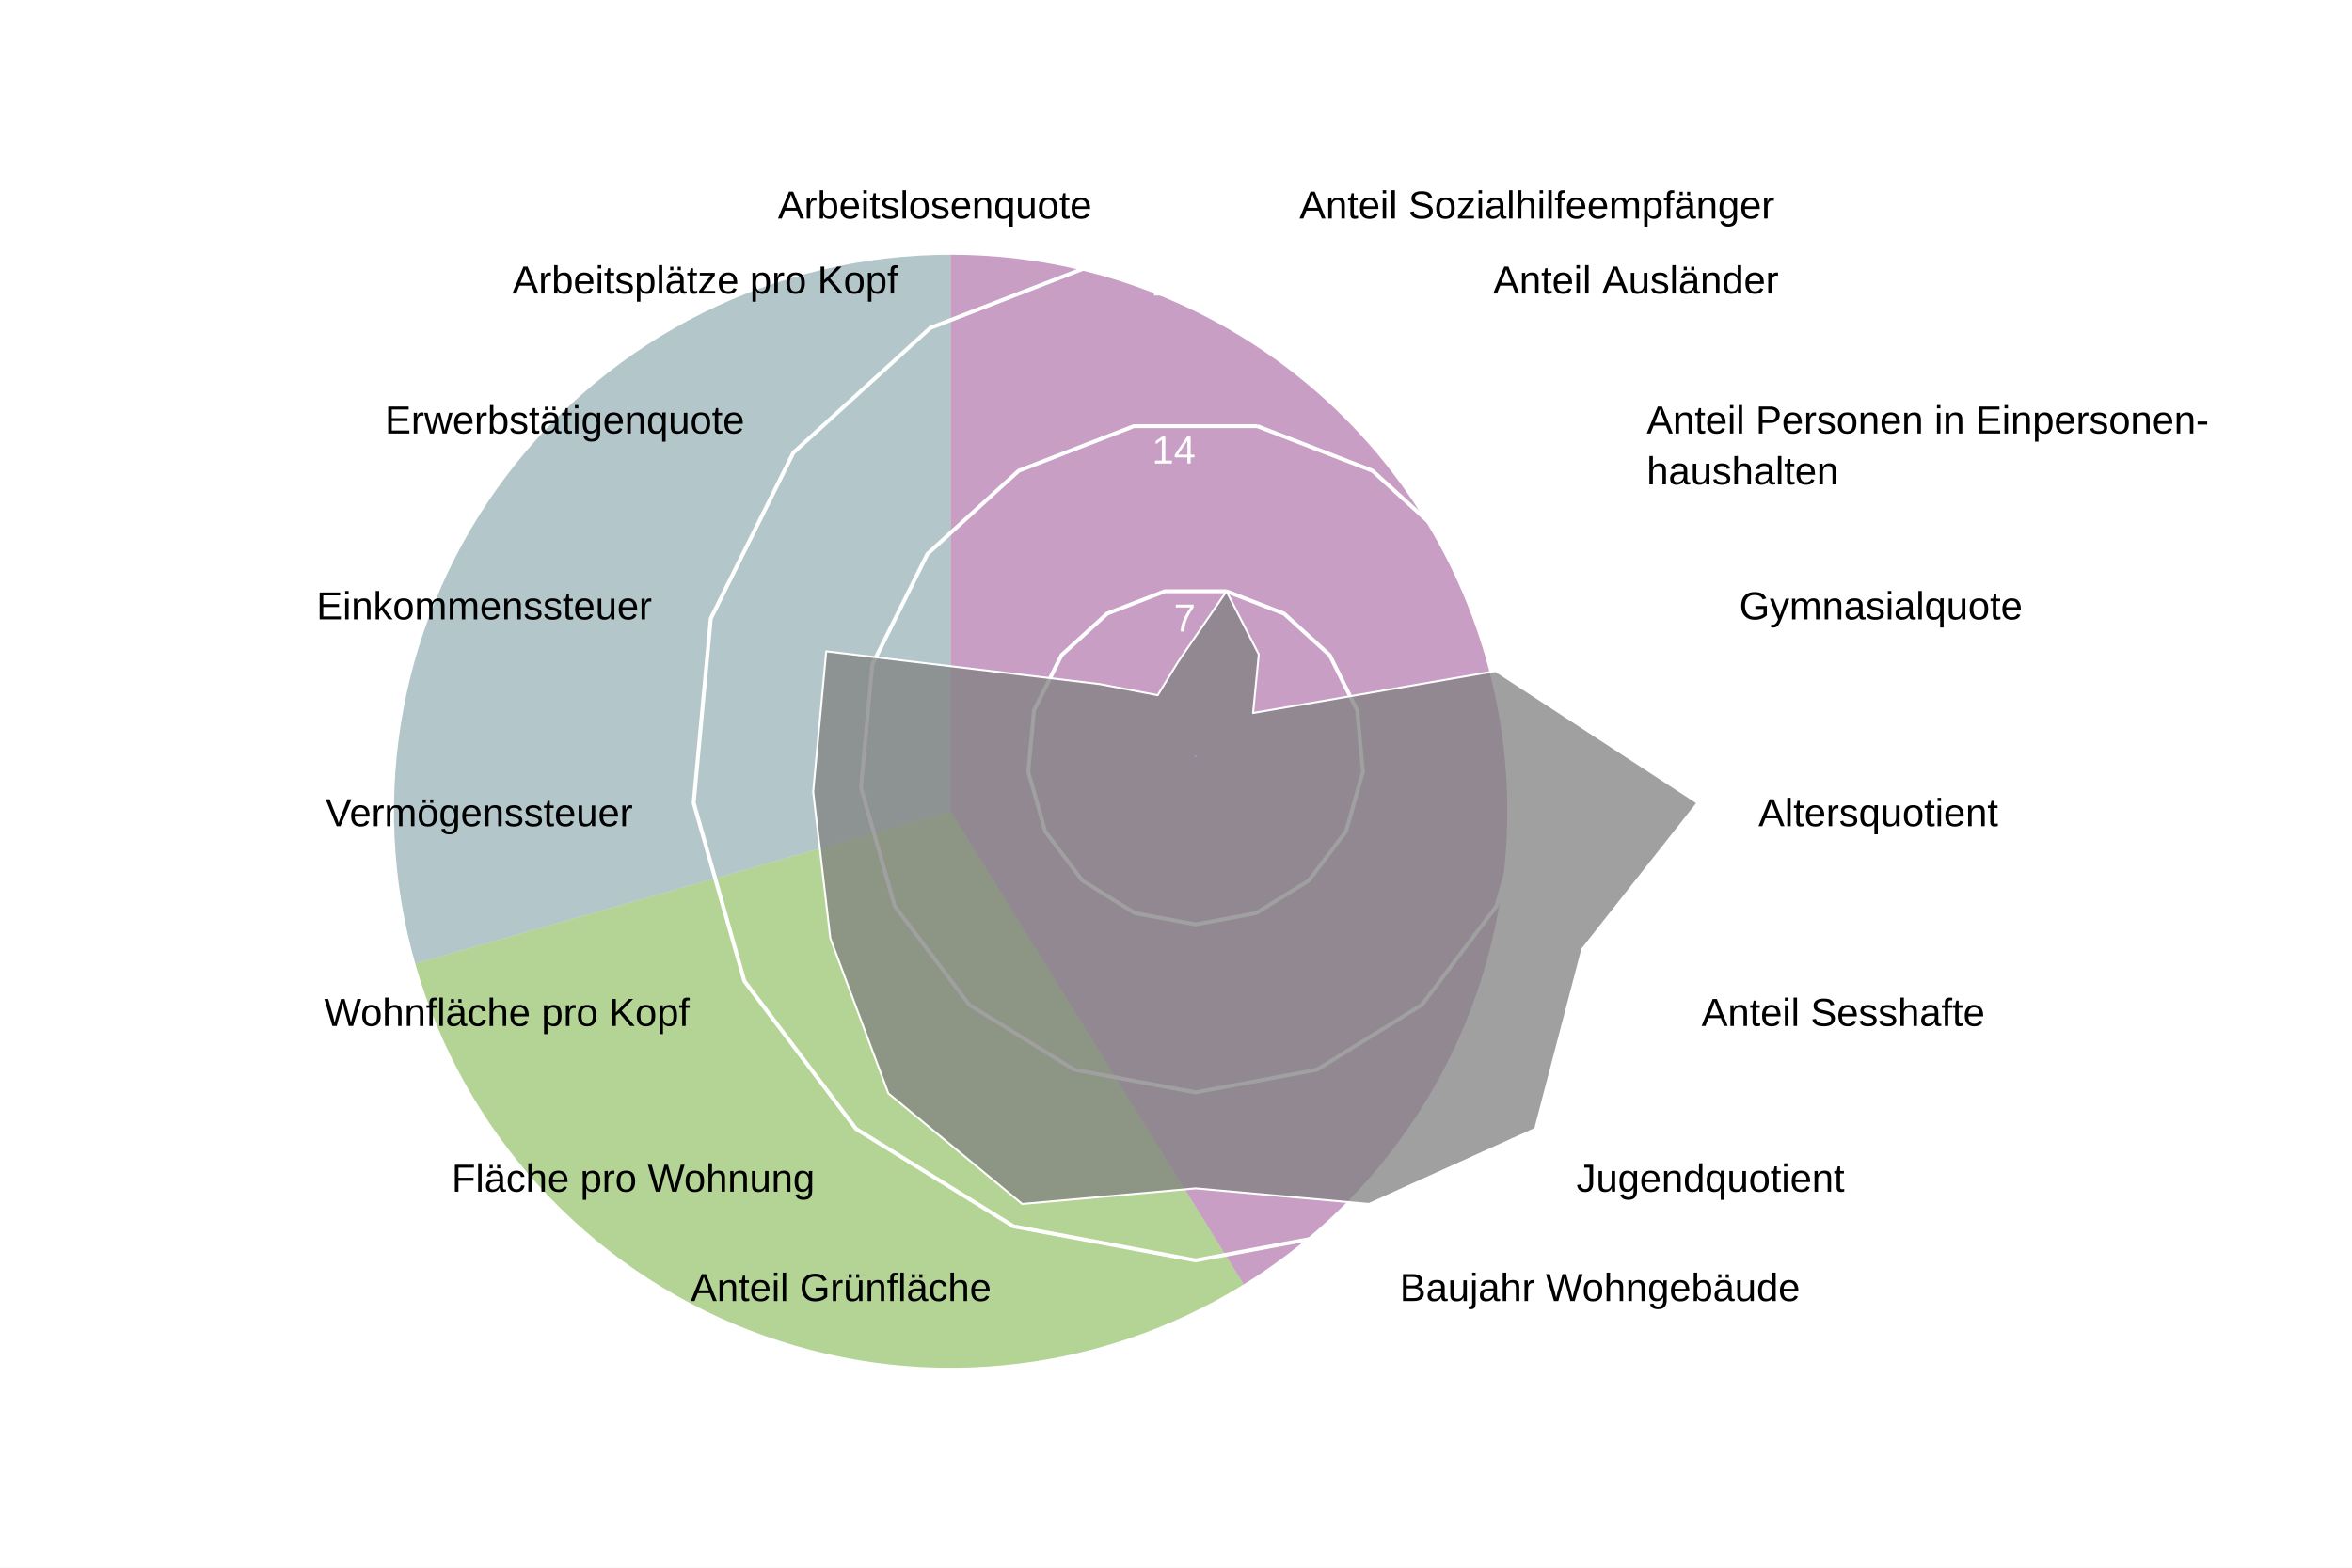
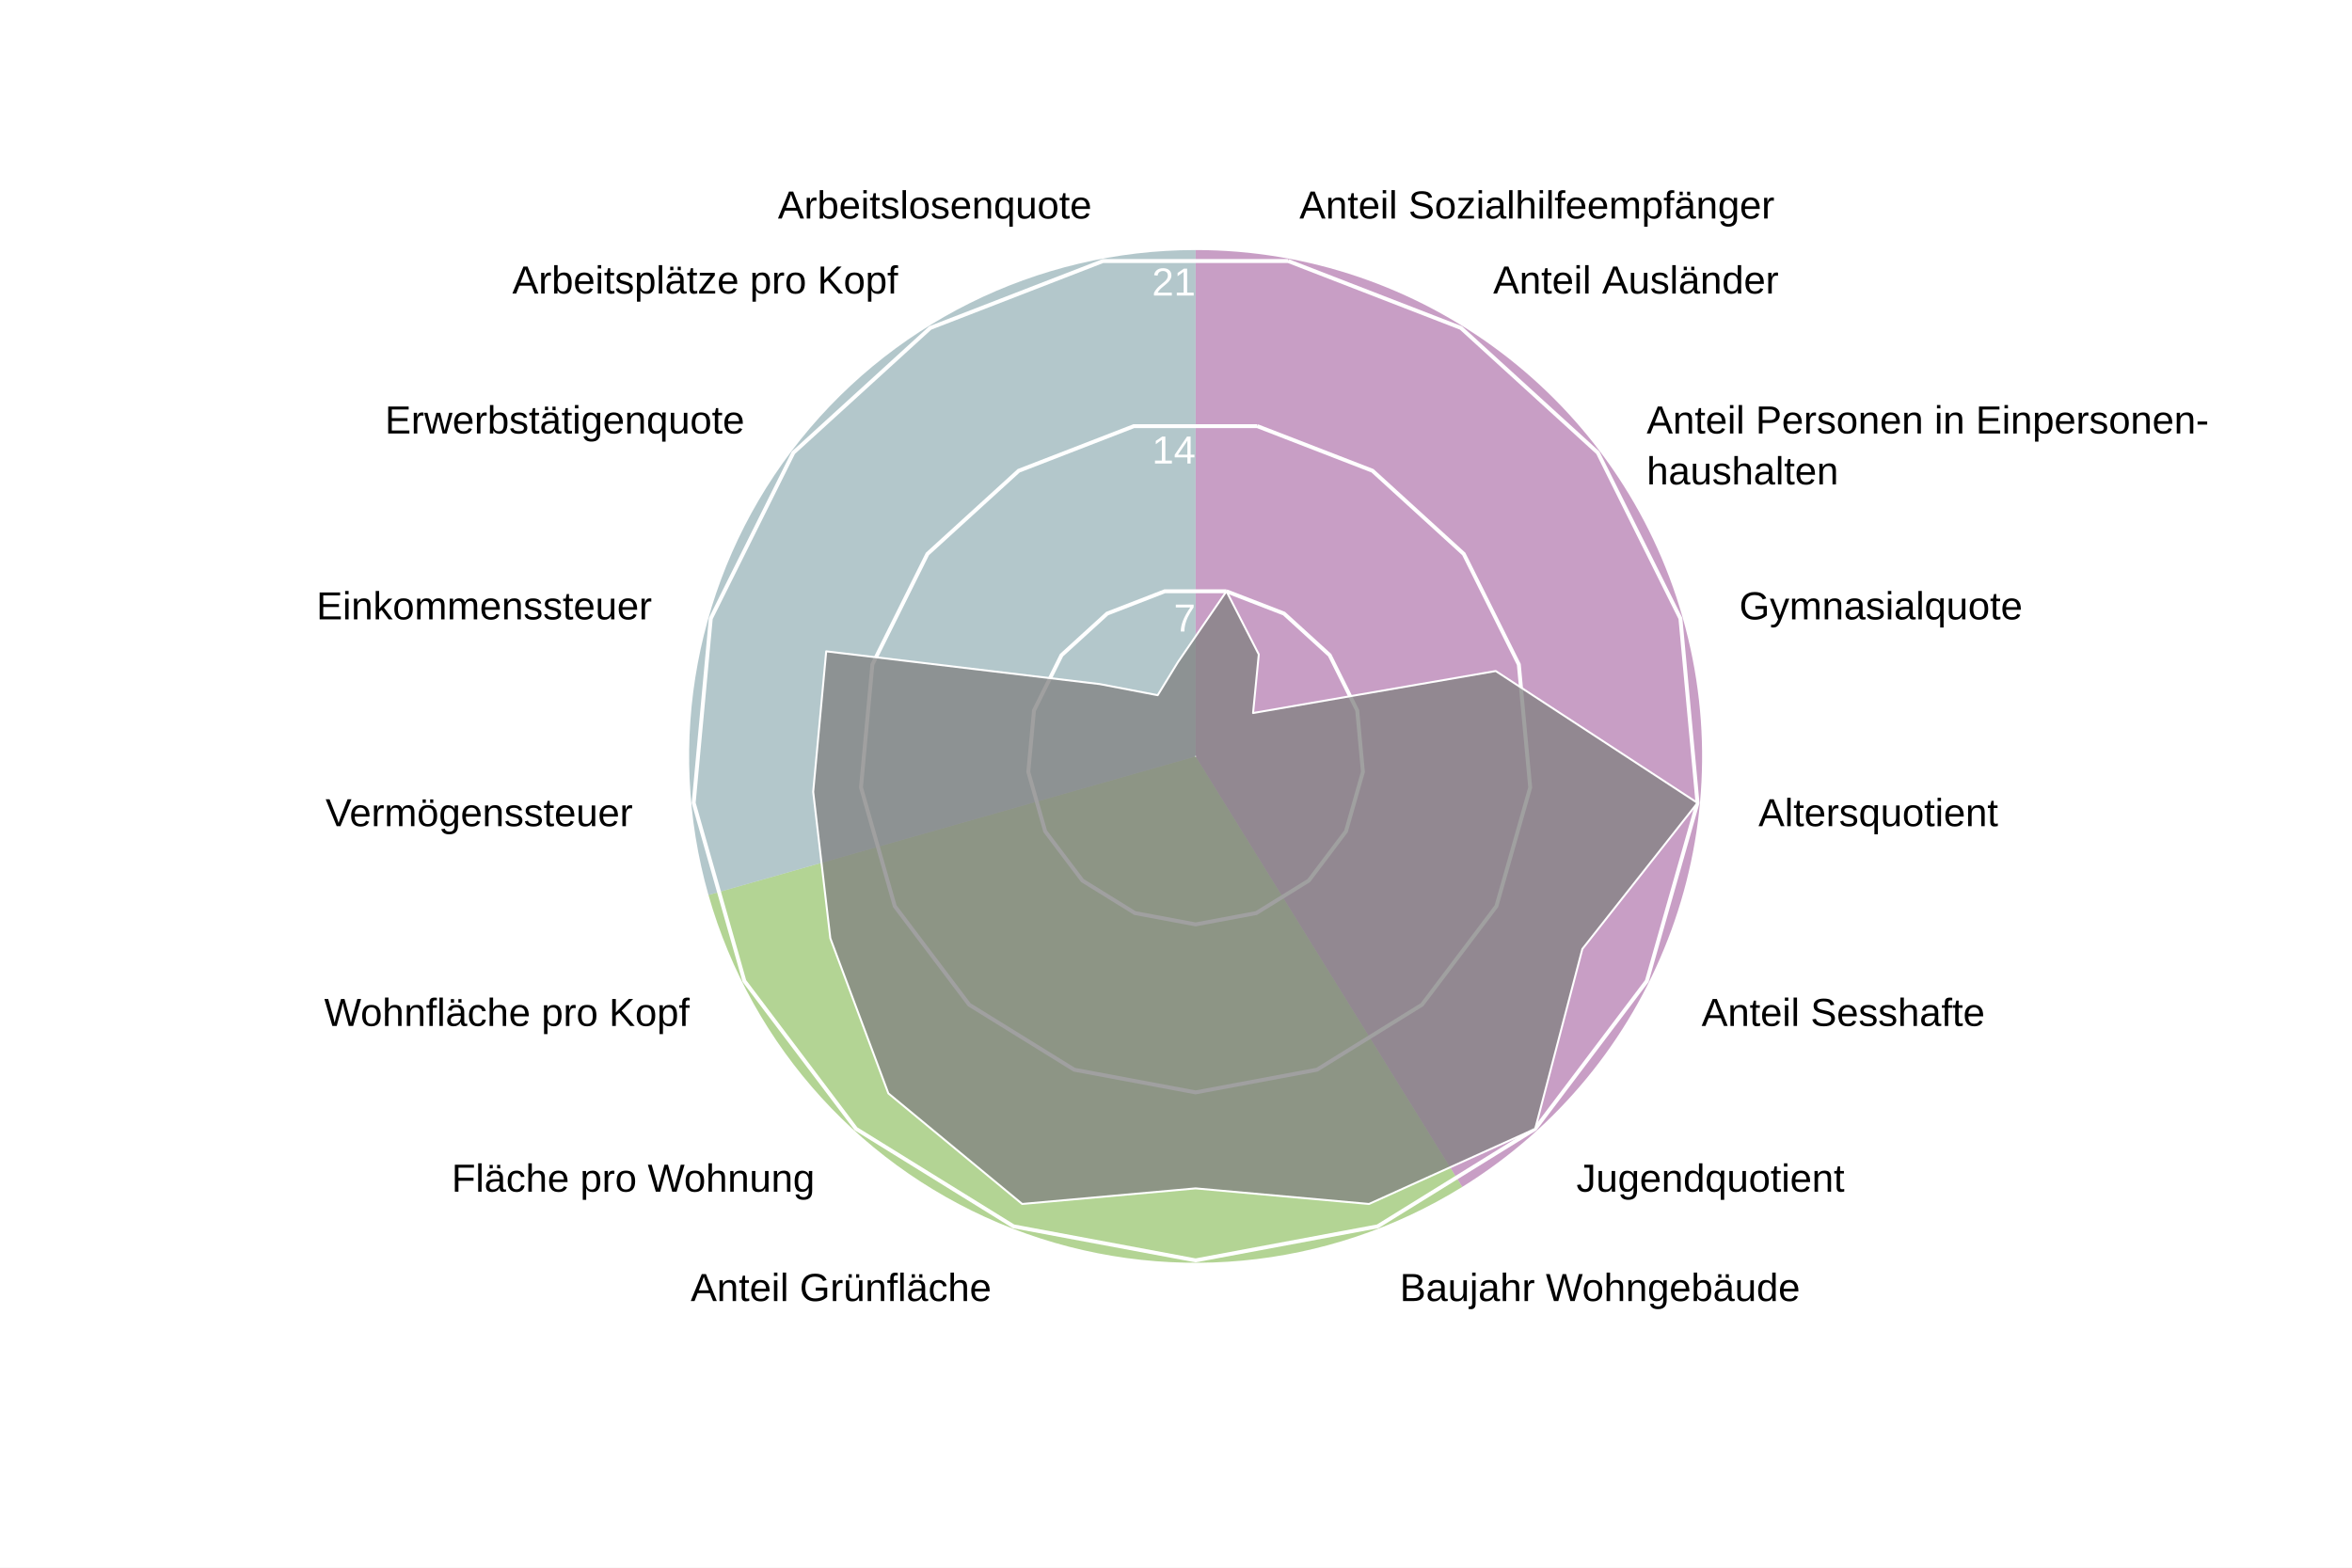
<svg xmlns="http://www.w3.org/2000/svg" version="1.1" class="highcharts-root" style="font-family: Arial; font-size: 1rem;" width="600" height="400" viewBox="0 0 600 400" role="img" aria-label="Riehen - Quartierradar">
  <defs>
    <filter id="highcharts-drop-shadow-0">
      <feDropShadow dx="1" dy="1" flood-color="#000000" flood-opacity="0.75" stdDeviation="2.5" />
    </filter>
-     <clipPath id="highcharts-gvffew7-1063-">
+     <clipPath id="highcharts-mkmvnmu-44-">
      <rect x="42.75" y="22.8" width="811.788" height="129.2" fill="none" />
    </clipPath>
-     <clipPath id="highcharts-gvffew7-1064">
+     <clipPath id="highcharts-mkmvnmu-45">
      <circle cx="285" cy="152" r="129.2" />
    </clipPath>
  </defs>
  <rect fill="#ffffff" class="highcharts-background" filter="none" x="0" y="0" width="600" height="400" rx="0" ry="0" />
  <rect fill="none" class="highcharts-plot-background" x="20" y="41" width="570" height="304" filter="none" />
-   <path fill="#923F8D" d="M 242.5 65 A 142 142 0 0 1 317.253 327.731 L 242.5 207 A 0 0 0 0 0 242.5 207 Z" stroke="#923F8D" stroke-width="0" fill-opacity="0.5" />
-   <path fill="#68AB2B" d="M 317.253 327.731 A 142 142 0 0 1 105.921 245.86 L 242.5 207 A 0 0 0 0 0 242.5 207 Z" stroke="#68AB2B" stroke-width="0" fill-opacity="0.5" />
-   <path fill="#689199" d="M 105.921 245.86 A 142 142 0 0 1 242.5 65 L 242.5 207 A 0 0 0 0 0 242.5 207 Z" stroke="#689199" stroke-width="0" fill-opacity="0.5" />
+   <path fill="#923F8D" d="M 305 63.8 A 129.2 129.2 0 0 1 373.015 302.848 L 305 193 A 0 0 0 0 0 305 193 Z" stroke="#923F8D" stroke-width="0" fill-opacity="0.5" />
+   <path fill="#68AB2B" d="M 373.015 302.848 A 129.2 129.2 0 0 1 180.732 228.357 L 305 193 A 0 0 0 0 0 305 193 Z" stroke="#68AB2B" stroke-width="0" fill-opacity="0.5" />
+   <path fill="#689199" d="M 180.732 228.357 A 129.2 129.2 0 0 1 305 63.8 L 305 193 A 0 0 0 0 0 305 193 Z" stroke="#689199" stroke-width="0" fill-opacity="0.5" />
  <g class="highcharts-pane-group" data-z-index="0" />
  <g class="highcharts-grid highcharts-xaxis-grid highcharts-radial-axis-grid" data-z-index="1">
    <path fill="none" stroke="white" stroke-width="0" stroke-dasharray="none" data-z-index="1" class="highcharts-grid-line" d="M 305 193 L 328.74 66" opacity="1" />
    <path fill="none" stroke="white" stroke-width="0" stroke-dasharray="none" data-z-index="1" class="highcharts-grid-line" d="M 305 193 L 373.015 83.152" opacity="1" />
    <path fill="none" stroke="white" stroke-width="0" stroke-dasharray="none" data-z-index="1" class="highcharts-grid-line" d="M 305 193 L 408.104 115.14" opacity="1" />
    <path fill="none" stroke="white" stroke-width="0" stroke-dasharray="none" data-z-index="1" class="highcharts-grid-line" d="M 305 193 L 429.268 157.643" opacity="1" />
    <path fill="none" stroke="white" stroke-width="0" stroke-dasharray="none" data-z-index="1" class="highcharts-grid-line" d="M 305 193 L 433.649 204.921" opacity="1" />
    <path fill="none" stroke="white" stroke-width="0" stroke-dasharray="none" data-z-index="1" class="highcharts-grid-line" d="M 305 193 L 420.655 250.589" opacity="1" />
    <path fill="none" stroke="white" stroke-width="0" stroke-dasharray="none" data-z-index="1" class="highcharts-grid-line" d="M 305 193 L 392.041 288.48" opacity="1" />
    <path fill="none" stroke="white" stroke-width="0" stroke-dasharray="none" data-z-index="1" class="highcharts-grid-line" d="M 305 193 L 351.672 313.475" opacity="1" />
    <path fill="none" stroke="white" stroke-width="0" stroke-dasharray="none" data-z-index="1" class="highcharts-grid-line" d="M 305 193 L 305 322.2" opacity="1" />
    <path fill="none" stroke="white" stroke-width="0" stroke-dasharray="none" data-z-index="1" class="highcharts-grid-line" d="M 305 193 L 258.328 313.475" opacity="1" />
    <path fill="none" stroke="white" stroke-width="0" stroke-dasharray="none" data-z-index="1" class="highcharts-grid-line" d="M 305 193 L 217.959 288.48" opacity="1" />
    <path fill="none" stroke="white" stroke-width="0" stroke-dasharray="none" data-z-index="1" class="highcharts-grid-line" d="M 305 193 L 189.345 250.589" opacity="1" />
    <path fill="none" stroke="white" stroke-width="0" stroke-dasharray="none" data-z-index="1" class="highcharts-grid-line" d="M 305 193 L 176.351 204.921" opacity="1" />
    <path fill="none" stroke="white" stroke-width="0" stroke-dasharray="none" data-z-index="1" class="highcharts-grid-line" d="M 305 193 L 180.732 157.643" opacity="1" />
    <path fill="none" stroke="white" stroke-width="0" stroke-dasharray="none" data-z-index="1" class="highcharts-grid-line" d="M 305 193 L 201.896 115.14" opacity="1" />
    <path fill="none" stroke="white" stroke-width="0" stroke-dasharray="none" data-z-index="1" class="highcharts-grid-line" d="M 305 193 L 236.985 83.152" opacity="1" />
    <path fill="none" stroke="white" stroke-width="0" stroke-dasharray="none" data-z-index="1" class="highcharts-grid-line" d="M 305 193 L 281.26 66" opacity="1" />
    <path fill="none" stroke="white" stroke-width="0" stroke-dasharray="none" data-z-index="1" class="highcharts-grid-line" d="M 305 193 L 328.74 66" opacity="1" />
  </g>
  <g class="highcharts-grid highcharts-yaxis-grid highcharts-radial-axis-grid" data-z-index="1">
    <path fill="none" stroke="white" stroke-width="1" stroke-dasharray="none" data-z-index="1" class="highcharts-grid-line" d="M 305 193 L 305 193 L 305 193 L 305 193 L 305 193 L 305 193 L 305 193 L 305 193 L 305 193 L 305 193 L 305 193 L 305 193 L 305 193 L 305 193 L 305 193 L 305 193 L 305 193 L 305 193 L 305 193" opacity="1" />
    <path fill="none" stroke="white" stroke-width="1" stroke-dasharray="none" data-z-index="1" class="highcharts-grid-line" d="M 312.876 150.867 L 327.564 156.558 L 339.205 167.17 L 346.226 181.27 L 347.68 196.955 L 343.369 212.105 L 333.876 224.676 L 320.484 232.968 L 305 235.863 L 289.516 232.968 L 276.124 224.676 L 266.631 212.105 L 262.32 196.955 L 263.774 181.27 L 270.795 167.17 L 282.436 156.558 L 297.124 150.867 L 312.876 150.867 L 312.876 150.867" opacity="1" />
    <path fill="none" stroke="white" stroke-width="1" stroke-dasharray="none" data-z-index="1" class="highcharts-grid-line" d="M 320.752 108.735 L 350.128 120.115 L 373.41 141.339 L 387.453 169.54 L 390.359 200.91 L 381.738 231.211 L 362.753 256.352 L 335.967 272.936 L 305 278.725 L 274.033 272.936 L 247.247 256.352 L 228.262 231.211 L 219.641 200.91 L 222.547 169.54 L 236.59 141.339 L 259.872 120.115 L 289.248 108.735 L 320.752 108.735 L 320.752 108.735" opacity="1" />
    <path fill="none" stroke="white" stroke-width="1" stroke-dasharray="none" data-z-index="1" class="highcharts-grid-line" d="M 328.628 66.602 L 372.693 83.673 L 407.615 115.509 L 428.679 157.81 L 433.039 204.865 L 420.107 250.316 L 391.629 288.027 L 351.451 312.904 L 305 321.588 L 258.549 312.904 L 218.371 288.027 L 189.893 250.316 L 176.961 204.865 L 181.321 157.81 L 202.385 115.509 L 237.307 83.673 L 281.372 66.602 L 328.628 66.602 L 328.628 66.602" opacity="1" />
  </g>
  <rect fill="none" class="highcharts-plot-border" data-z-index="1" stroke="#cccccc" stroke-width="0" x="20" y="41" width="570" height="304" />
  <g class="highcharts-axis highcharts-xaxis highcharts-radial-axis" data-z-index="2">
    <path fill="none" class="highcharts-axis-line" stroke="#333333" stroke-width="0" data-z-index="7" d="M 305 322.2 A 129.2 129.2 0 1 1 305 322.2 M 305 193 A 0 0 0 1 0 305 193" />
  </g>
  <g class="highcharts-axis highcharts-yaxis highcharts-radial-axis" data-z-index="2">
    <path fill="none" class="highcharts-axis-line" stroke="white" stroke-width="0" data-z-index="7" d="M 305 193 L 305 63.8" />
  </g>
  <g class="highcharts-series-group" data-z-index="3" filter="none">
-     <g class="highcharts-series highcharts-series-0 highcharts-area-series" data-z-index="0.1" opacity="1" transform="translate(20,41) scale(1 1)" clip-path="url(#highcharts-gvffew7-1064)">
+     <g class="highcharts-series highcharts-series-0 highcharts-area-series" data-z-index="0.1" opacity="1" transform="translate(20,41) scale(1 1)" clip-path="url(#highcharts-mkmvnmu-45)">
      <path fill="#808080" d="M 292.876 109.867 L 301.117 125.97 L 299.659 140.93 L 361.563 130.216 L 413.039 163.865 L 383.663 201.128 L 371.629 247.027 L 329.239 266.195 L 285 262.218 L 240.761 266.195 L 206.621 237.977 L 191.818 198.399 L 187.446 161.04 L 190.768 125.189 L 260.568 133.55 L 275.33 136.382 L 280.499 127.924 L 292.876 109.867 L 285.037 151.803 L 284.963 151.803 L 284.895 151.83 L 284.84 151.879 L 284.808 151.945 L 284.801 152.018 L 284.821 152.089 L 284.865 152.148 L 284.928 152.186 L 285 152.2 L 285.072 152.186 L 285.135 152.148 L 285.179 152.089 L 285.199 152.018 L 285.192 151.945 L 285.16 151.879 L 285.105 151.83 L 285.037 151.803 Z" class="highcharts-area" data-z-index="0" fill-opacity="0.75" style="pointer-events: none;" />
      <path fill="none" d="M 292.876 109.867 L 301.117 125.97 L 299.659 140.93 L 361.563 130.216 L 413.039 163.865 L 383.663 201.128 L 371.629 247.027 L 329.239 266.195 L 285 262.218 L 240.761 266.195 L 206.621 237.977 L 191.818 198.399 L 187.446 161.04 L 190.768 125.189 L 260.568 133.55 L 275.33 136.382 L 280.499 127.924 L 292.876 109.867" class="highcharts-graph" data-z-index="1" stroke="white" stroke-width="0.5" stroke-linejoin="round" stroke-linecap="round" filter="none" />
      <path fill="none" d="M 292.876 109.867 L 301.117 125.97 L 299.659 140.93 L 361.563 130.216 L 413.039 163.865 L 383.663 201.128 L 371.629 247.027 L 329.239 266.195 L 285 262.218 L 240.761 266.195 L 206.621 237.977 L 191.818 198.399 L 187.446 161.04 L 190.768 125.189 L 260.568 133.55 L 275.33 136.382 L 280.499 127.924 L 292.876 109.867" data-z-index="2" class="highcharts-tracker-line" stroke-linecap="round" stroke-linejoin="round" stroke="rgba(192,192,192,0)" stroke-width="20.5" />
    </g>
    <g class="highcharts-markers highcharts-series-0 highcharts-area-series highcharts-tracker" data-z-index="0.1" opacity="1" transform="translate(20,41) scale(1 1)" clip-path="none" />
  </g>
  <text x="10" text-anchor="start" class="highcharts-caption" data-z-index="4" style="font-size: 0.8em; fill: rgb(102, 102, 102);" text-align="left" y="357" transform-origin="10 15" transform="translate(0,0) scale(1 1)" />
  <g class="highcharts-axis-labels highcharts-xaxis-labels highcharts-radial-axis-labels" data-z-index="7">
    <text x="331.497" transform="translate(0,0)" style="cursor: default; font-size: 10px; fill: rgb(0, 0, 0);" text-anchor="start" y="55.755" opacity="1">Anteil Sozialhilfeempfänger</text>
    <text x="380.912" transform="translate(0,0)" style="cursor: default; font-size: 10px; fill: rgb(0, 0, 0);" text-anchor="start" y="74.899" opacity="1">Anteil Ausländer</text>
    <text x="420.074" transform="translate(0,0)" style="cursor: default; font-size: 10px; fill: rgb(0, 0, 0);" text-anchor="start" y="110.6" opacity="1">Anteil Personen in Einpersonen-<tspan dy="13" x="420.074">​</tspan>haushalten</text>
    <text x="443.695" transform="translate(0,0)" style="cursor: default; font-size: 10px; fill: rgb(0, 0, 0);" text-anchor="start" y="158.038" opacity="1">Gymnasialquote</text>
    <text x="448.585" transform="translate(0,0)" style="cursor: default; font-size: 10px; fill: rgb(0, 0, 0);" text-anchor="start" y="210.805" opacity="1">Altersquotient</text>
    <text x="434.083" transform="translate(0,0)" style="cursor: default; font-size: 10px; fill: rgb(0, 0, 0);" text-anchor="start" y="261.775" opacity="1">Anteil Sesshafte</text>
    <text x="402.147" transform="translate(0,0)" style="cursor: default; font-size: 10px; fill: rgb(0, 0, 0);" text-anchor="start" y="304.065" opacity="1">Jugendquotient</text>
    <text x="357.091" transform="translate(0,0)" style="cursor: default; font-size: 10px; fill: rgb(0, 0, 0);" text-anchor="start" y="331.962" opacity="1">Baujahr Wohngebäude</text>
    <text x="305" transform="translate(0,0)" style="cursor: default; font-size: 10px; fill: rgb(0, 0, 0);" text-anchor="middle" y="341.7" opacity="0">Anteil Einfamilienhäuser</text>
    <text x="252.909" transform="translate(0,0)" style="cursor: default; font-size: 10px; fill: rgb(0, 0, 0);" text-anchor="end" y="331.962" opacity="1">Anteil Grünfläche</text>
    <text x="207.853" transform="translate(0,0)" style="cursor: default; font-size: 10px; fill: rgb(0, 0, 0);" text-anchor="end" y="304.065" opacity="1">Fläche pro Wohnung</text>
    <text x="175.917" transform="translate(0,0)" style="cursor: default; font-size: 10px; fill: rgb(0, 0, 0);" text-anchor="end" y="261.775" opacity="1">Wohnfläche pro Kopf</text>
    <text x="161.415" transform="translate(0,0)" style="cursor: default; font-size: 10px; fill: rgb(0, 0, 0);" text-anchor="end" y="210.805" opacity="1">Vermögenssteuer</text>
    <text x="166.305" transform="translate(0,0)" style="cursor: default; font-size: 10px; fill: rgb(0, 0, 0);" text-anchor="end" y="158.038" opacity="1">Einkommenssteuer</text>
    <text x="189.926" transform="translate(0,0)" style="cursor: default; font-size: 10px; fill: rgb(0, 0, 0);" text-anchor="end" y="110.6" opacity="1">Erwerbstätigenquote</text>
    <text x="229.088" transform="translate(0,0)" style="cursor: default; font-size: 10px; fill: rgb(0, 0, 0);" text-anchor="end" y="74.899" opacity="1">Arbeitsplätze pro Kopf</text>
    <text x="278.503" transform="translate(0,0)" style="cursor: default; font-size: 10px; fill: rgb(0, 0, 0);" text-anchor="end" y="55.755" opacity="1">Arbeitslosenquote</text>
    <text x="331.497" transform="translate(0,0)" style="cursor: default; font-size: 10px; fill: rgb(0, 0, 0);" text-anchor="middle" y="55.755" opacity="0">17</text>
  </g>
  <g class="highcharts-axis-labels highcharts-yaxis-labels highcharts-radial-axis-labels" data-z-index="7">
    <text x="0" text-anchor="end" transform="translate(0,0)" style="cursor: default; font-size: 10px; fill: white;" visibility="hidden">0</text>
    <text x="305" text-anchor="end" transform="translate(0,0)" style="cursor: default; font-size: 10px; fill: white;" y="161.137" opacity="1">7</text>
    <text x="305" text-anchor="end" transform="translate(0,0)" style="cursor: default; font-size: 10px; fill: white;" y="118.275" opacity="1">14</text>
    <text x="305" text-anchor="end" transform="translate(0,0)" style="cursor: default; font-size: 10px; fill: white;" y="75.412" opacity="1">21</text>
  </g>
</svg>
